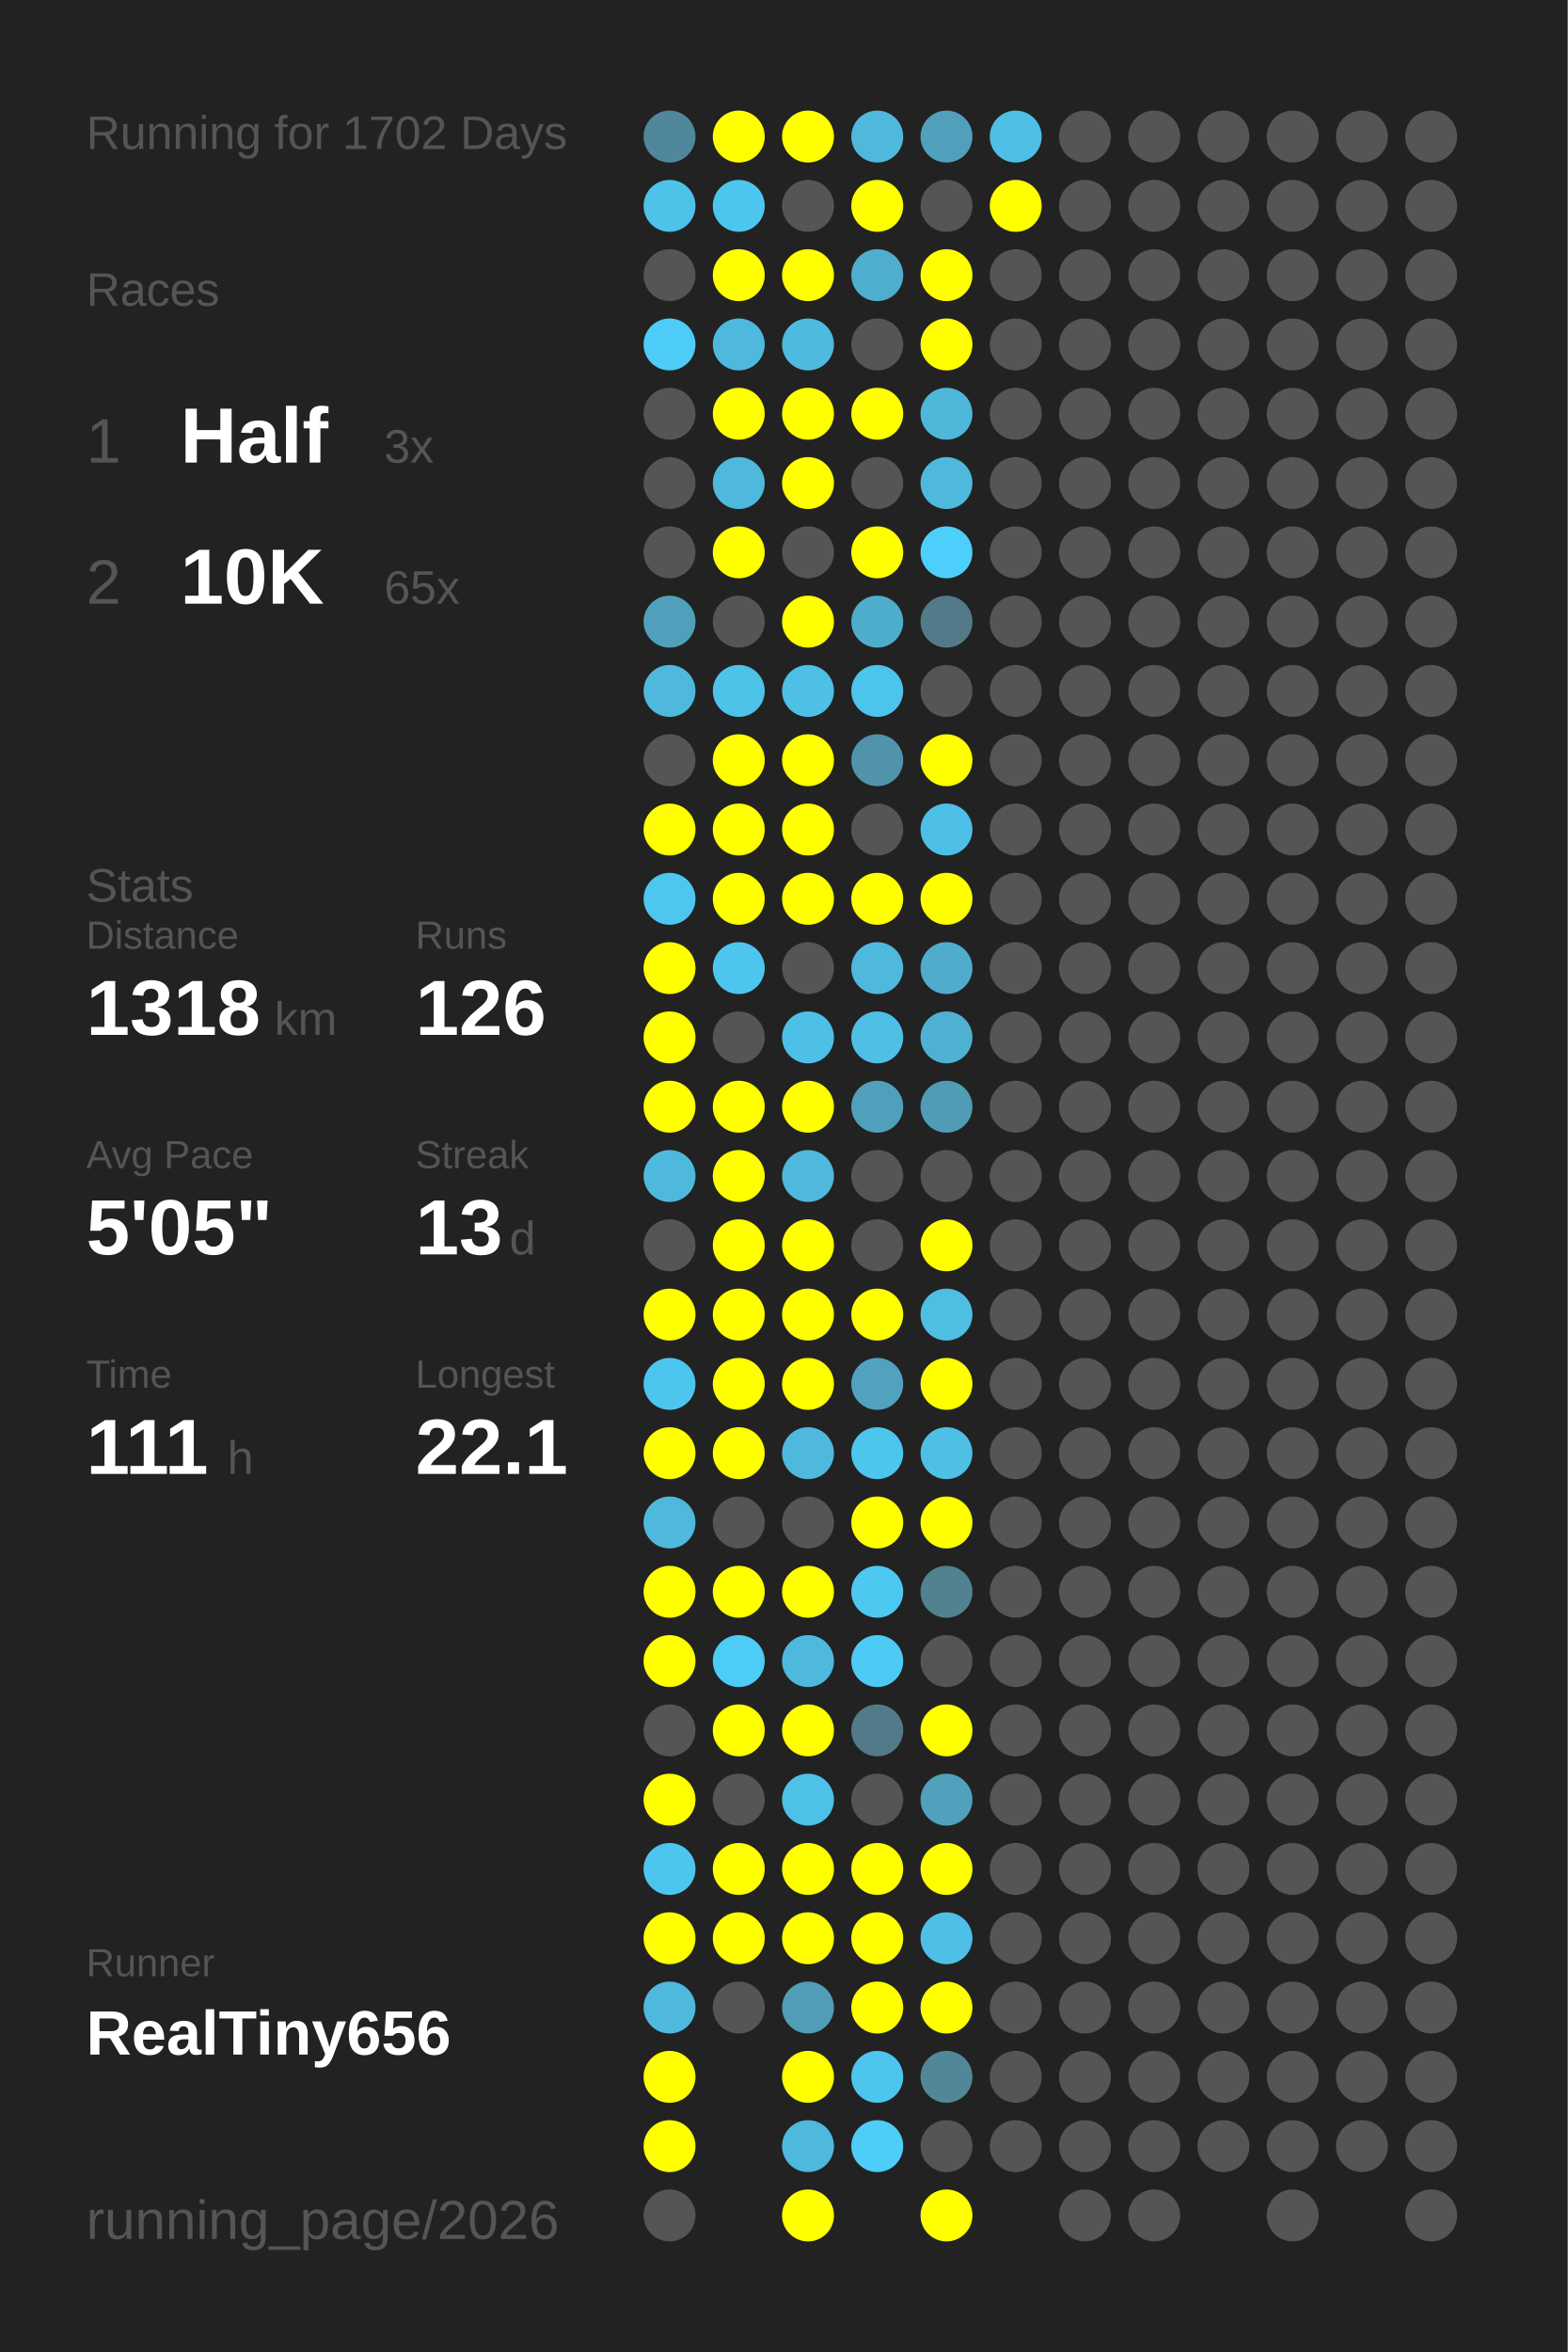
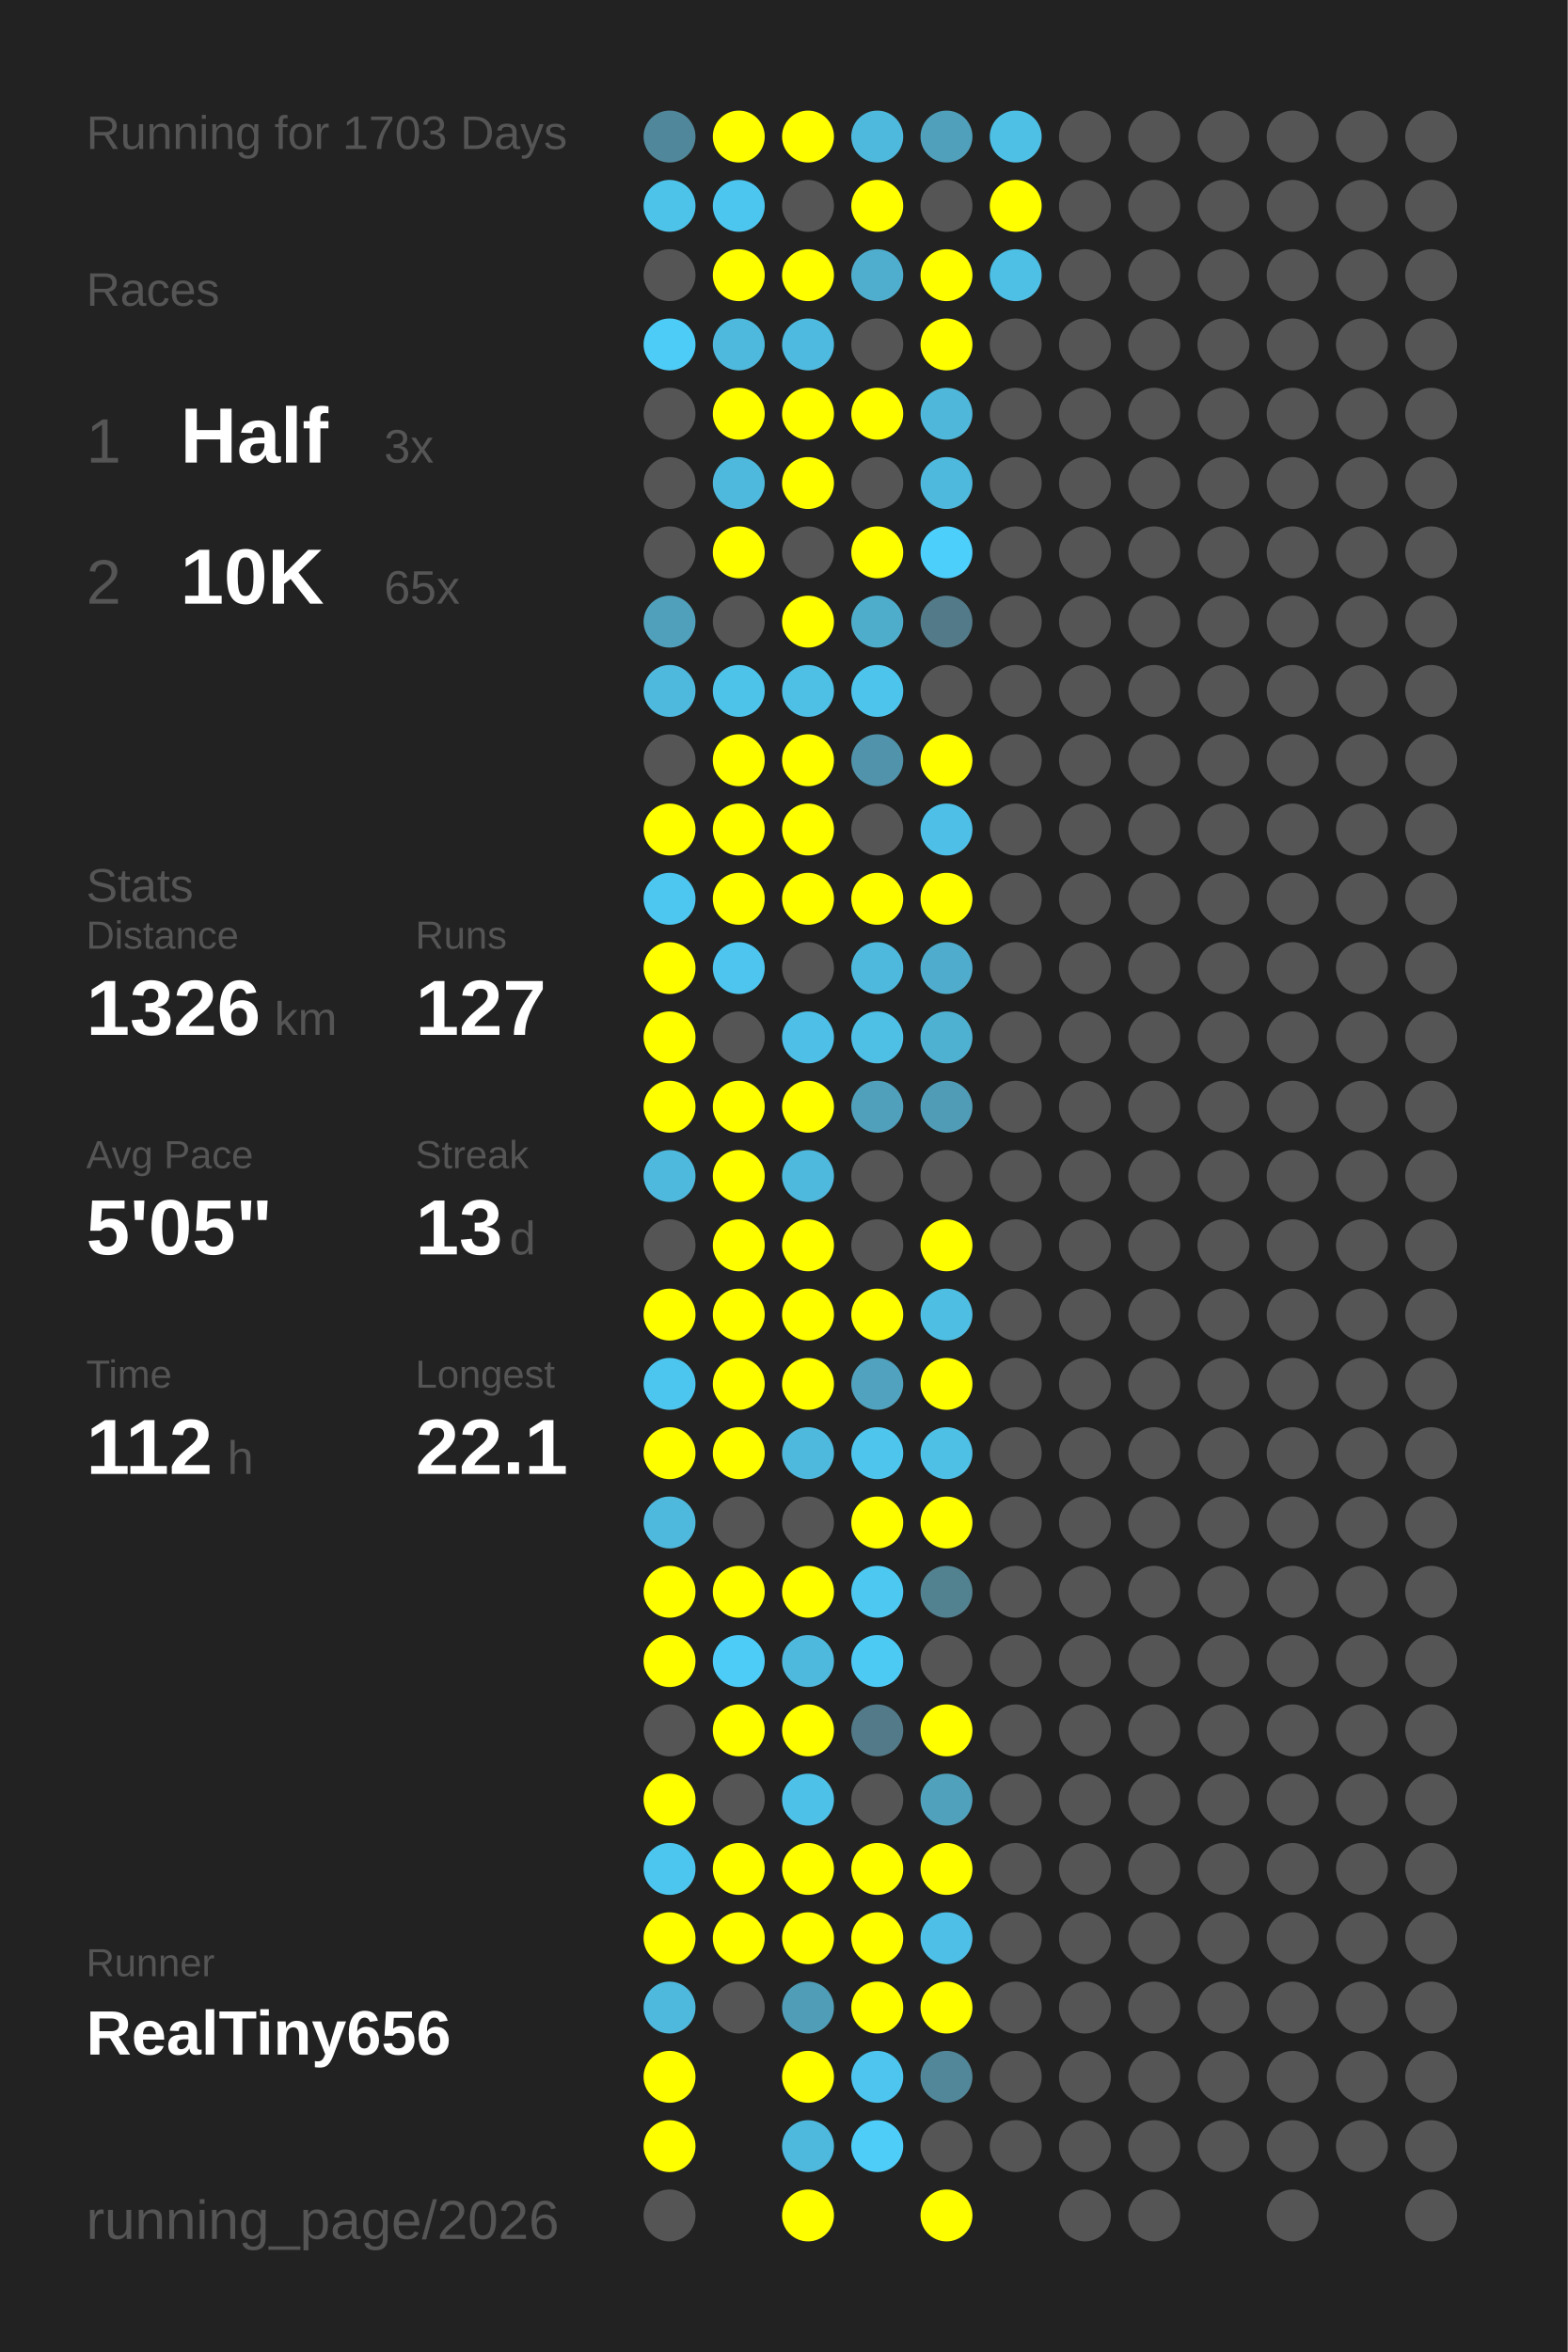
<svg xmlns="http://www.w3.org/2000/svg" baseProfile="full" height="300mm" version="1.1" viewBox="0,0,200,300" width="200mm">
  <defs />
  <rect fill="#222222" height="300" width="200" x="0" y="0" />
-   <text fill="#555555" style="font-size:6px; font-family:Arial;" x="11" y="19">Running for 1702 Days</text>
+   <text fill="#555555" style="font-size:6px; font-family:Arial;" x="11" y="19">Running for 1703 Days</text>
  <text fill="#555555" style="font-size:6px; font-family:Arial;" x="11" y="39">Races</text>
  <text fill="#555555" style="font-size:8px; font-family:Arial;" x="11" y="59">1</text>
  <text fill="#FFFFFF" style="font-size:10px; font-family:Arial; font-weight:bold;" x="23" y="59">Half</text>
  <text fill="#555555" style="font-size:6px; font-family:Arial;" x="49" y="59">3x</text>
  <text fill="#555555" style="font-size:8px; font-family:Arial;" x="11" y="77">2</text>
  <text fill="#FFFFFF" style="font-size:10px; font-family:Arial; font-weight:bold;" x="23" y="77">10K</text>
  <text fill="#555555" style="font-size:6px; font-family:Arial;" x="49" y="77">65x</text>
  <text fill="#555555" style="font-size:6px; font-family:Arial;" x="11" y="115">Stats</text>
  <text fill="#555555" style="font-size:5px; font-family:Arial;" x="11" y="121">Distance</text>
-   <text fill="#FFFFFF" style="font-size:10px; font-family:Arial; font-weight:bold;" x="11" y="132">1318</text>
+   <text fill="#FFFFFF" style="font-size:10px; font-family:Arial; font-weight:bold;" x="11" y="132">1326</text>
  <text fill="#555555" style="font-size:6px; font-family:Arial;" x="35" y="132">km</text>
  <text fill="#555555" style="font-size:5px; font-family:Arial;" x="53" y="121">Runs</text>
-   <text fill="#FFFFFF" style="font-size:10px; font-family:Arial; font-weight:bold;" x="53" y="132">126</text>
+   <text fill="#FFFFFF" style="font-size:10px; font-family:Arial; font-weight:bold;" x="53" y="132">127</text>
  <text fill="#555555" style="font-size:5px; font-family:Arial;" x="11" y="149">Avg Pace</text>
  <text fill="#FFFFFF" style="font-size:10px; font-family:Arial; font-weight:bold;" x="11" y="160">5'05"</text>
  <text fill="#555555" style="font-size:5px; font-family:Arial;" x="53" y="149">Streak</text>
  <text fill="#FFFFFF" style="font-size:10px; font-family:Arial; font-weight:bold;" x="53" y="160">13</text>
  <text fill="#555555" style="font-size:6px; font-family:Arial;" x="65" y="160">d</text>
  <text fill="#555555" style="font-size:5px; font-family:Arial;" x="11" y="177">Time</text>
-   <text fill="#FFFFFF" style="font-size:10px; font-family:Arial; font-weight:bold;" x="11" y="188">111</text>
+   <text fill="#FFFFFF" style="font-size:10px; font-family:Arial; font-weight:bold;" x="11" y="188">112</text>
  <text fill="#555555" style="font-size:6px; font-family:Arial;" x="29" y="188">h</text>
  <text fill="#555555" style="font-size:5px; font-family:Arial;" x="53" y="177">Longest</text>
  <text fill="#FFFFFF" style="font-size:10px; font-family:Arial; font-weight:bold;" x="53" y="188">22.1</text>
  <text fill="#555555" style="font-size:5px; font-family:Arial;" x="11" y="252.065">Runner</text>
  <text fill="#FFFFFF" style="font-size:8px; font-family:Arial; font-weight:bold;" x="11" y="262.065">RealTiny656</text>
  <text fill="#555555" style="font-size:7px; font-family:Arial;" x="11" y="285.581">running_page/2026</text>
  <circle cx="85.417" cy="17.419" fill="#51879a" r="3.312" />
  <circle cx="85.417" cy="26.258" fill="#4dc3ea" r="3.312" />
  <circle cx="85.417" cy="35.097" fill="#555555" r="3.312" />
  <circle cx="85.417" cy="43.935" fill="#4dccf7" r="3.312" />
  <circle cx="85.417" cy="52.774" fill="#555555" r="3.312" />
  <circle cx="85.417" cy="61.613" fill="#555555" r="3.312" />
  <circle cx="85.417" cy="70.452" fill="#555555" r="3.312" />
  <circle cx="85.417" cy="79.29" fill="#50a0bb" r="3.312" />
  <circle cx="85.417" cy="88.129" fill="#4eb9dd" r="3.312" />
  <circle cx="85.417" cy="96.968" fill="#555555" r="3.312" />
  <circle cx="85.417" cy="105.806" fill="#FFFF00" r="3.312" />
  <circle cx="85.417" cy="114.645" fill="#4dc7f0" r="3.312" />
  <circle cx="85.417" cy="123.484" fill="#FFFF00" r="3.312" />
  <circle cx="85.417" cy="132.323" fill="#FFFF00" r="3.312" />
  <circle cx="85.417" cy="141.161" fill="#FFFF00" r="3.312" />
  <circle cx="85.417" cy="150" fill="#4eb9dd" r="3.312" />
  <circle cx="85.417" cy="158.839" fill="#555555" r="3.312" />
  <circle cx="85.417" cy="167.677" fill="#FFFF00" r="3.312" />
  <circle cx="85.417" cy="176.516" fill="#4dc6ef" r="3.312" />
  <circle cx="85.417" cy="185.355" fill="#FFFF00" r="3.312" />
  <circle cx="85.417" cy="194.194" fill="#4eb9dd" r="3.312" />
  <circle cx="85.417" cy="203.032" fill="#FFFF00" r="3.312" />
  <circle cx="85.417" cy="211.871" fill="#FFFF00" r="3.312" />
  <circle cx="85.417" cy="220.71" fill="#555555" r="3.312" />
  <circle cx="85.417" cy="229.548" fill="#FFFF00" r="3.312" />
  <circle cx="85.417" cy="238.387" fill="#4dc6ef" r="3.312" />
  <circle cx="85.417" cy="247.226" fill="#FFFF00" r="3.312" />
  <circle cx="85.417" cy="256.065" fill="#4eb9dd" r="3.312" />
  <circle cx="85.417" cy="264.903" fill="#FFFF00" r="3.312" />
  <circle cx="85.417" cy="273.742" fill="#FFFF00" r="3.312" />
  <circle cx="85.417" cy="282.581" fill="#555555" r="3.312" />
  <circle cx="94.25" cy="17.419" fill="#FFFF00" r="3.312" />
  <circle cx="94.25" cy="26.258" fill="#4dc6ef" r="3.312" />
  <circle cx="94.25" cy="35.097" fill="#FFFF00" r="3.312" />
  <circle cx="94.25" cy="43.935" fill="#4eb9dd" r="3.312" />
  <circle cx="94.25" cy="52.774" fill="#FFFF00" r="3.312" />
  <circle cx="94.25" cy="61.613" fill="#4eb9dd" r="3.312" />
  <circle cx="94.25" cy="70.452" fill="#FFFF00" r="3.312" />
  <circle cx="94.25" cy="79.29" fill="#555555" r="3.312" />
  <circle cx="94.25" cy="88.129" fill="#4dc3ea" r="3.312" />
  <circle cx="94.25" cy="96.968" fill="#FFFF00" r="3.312" />
  <circle cx="94.25" cy="105.806" fill="#FFFF00" r="3.312" />
  <circle cx="94.25" cy="114.645" fill="#FFFF00" r="3.312" />
  <circle cx="94.25" cy="123.484" fill="#4dc5ee" r="3.312" />
  <circle cx="94.25" cy="132.323" fill="#555555" r="3.312" />
  <circle cx="94.25" cy="141.161" fill="#FFFF00" r="3.312" />
  <circle cx="94.25" cy="150" fill="#FFFF00" r="3.312" />
  <circle cx="94.25" cy="158.839" fill="#FFFF00" r="3.312" />
  <circle cx="94.25" cy="167.677" fill="#FFFF00" r="3.312" />
  <circle cx="94.25" cy="176.516" fill="#FFFF00" r="3.312" />
  <circle cx="94.25" cy="185.355" fill="#FFFF00" r="3.312" />
  <circle cx="94.25" cy="194.194" fill="#555555" r="3.312" />
  <circle cx="94.25" cy="203.032" fill="#FFFF00" r="3.312" />
  <circle cx="94.25" cy="211.871" fill="#4dccf7" r="3.312" />
  <circle cx="94.25" cy="220.71" fill="#FFFF00" r="3.312" />
  <circle cx="94.25" cy="229.548" fill="#555555" r="3.312" />
  <circle cx="94.25" cy="238.387" fill="#FFFF00" r="3.312" />
  <circle cx="94.25" cy="247.226" fill="#FFFF00" r="3.312" />
  <circle cx="94.25" cy="256.065" fill="#555555" r="3.312" />
  <circle cx="103.083" cy="17.419" fill="#FFFF00" r="3.312" />
  <circle cx="103.083" cy="26.258" fill="#555555" r="3.312" />
  <circle cx="103.083" cy="35.097" fill="#FFFF00" r="3.312" />
  <circle cx="103.083" cy="43.935" fill="#4ebadf" r="3.312" />
  <circle cx="103.083" cy="52.774" fill="#FFFF00" r="3.312" />
  <circle cx="103.083" cy="61.613" fill="#FFFF00" r="3.312" />
  <circle cx="103.083" cy="70.452" fill="#555555" r="3.312" />
  <circle cx="103.083" cy="79.29" fill="#FFFF00" r="3.312" />
  <circle cx="103.083" cy="88.129" fill="#4ebfe5" r="3.312" />
  <circle cx="103.083" cy="96.968" fill="#FFFF00" r="3.312" />
  <circle cx="103.083" cy="105.806" fill="#FFFF00" r="3.312" />
  <circle cx="103.083" cy="114.645" fill="#FFFF00" r="3.312" />
  <circle cx="103.083" cy="123.484" fill="#555555" r="3.312" />
  <circle cx="103.083" cy="132.323" fill="#4ec0e7" r="3.312" />
  <circle cx="103.083" cy="141.161" fill="#FFFF00" r="3.312" />
  <circle cx="103.083" cy="150" fill="#4eb9dd" r="3.312" />
  <circle cx="103.083" cy="158.839" fill="#FFFF00" r="3.312" />
  <circle cx="103.083" cy="167.677" fill="#FFFF00" r="3.312" />
  <circle cx="103.083" cy="176.516" fill="#FFFF00" r="3.312" />
  <circle cx="103.083" cy="185.355" fill="#4eb9dd" r="3.312" />
  <circle cx="103.083" cy="194.194" fill="#555555" r="3.312" />
  <circle cx="103.083" cy="203.032" fill="#FFFF00" r="3.312" />
  <circle cx="103.083" cy="211.871" fill="#4eb9dd" r="3.312" />
  <circle cx="103.083" cy="220.71" fill="#FFFF00" r="3.312" />
  <circle cx="103.083" cy="229.548" fill="#4ec1e8" r="3.312" />
  <circle cx="103.083" cy="238.387" fill="#FFFF00" r="3.312" />
  <circle cx="103.083" cy="247.226" fill="#FFFF00" r="3.312" />
  <circle cx="103.083" cy="256.065" fill="#509db7" r="3.312" />
  <circle cx="103.083" cy="264.903" fill="#FFFF00" r="3.312" />
  <circle cx="103.083" cy="273.742" fill="#4eb9dd" r="3.312" />
  <circle cx="103.083" cy="282.581" fill="#FFFF00" r="3.312" />
  <circle cx="111.917" cy="17.419" fill="#4eb9dd" r="3.312" />
  <circle cx="111.917" cy="26.258" fill="#FFFF00" r="3.312" />
  <circle cx="111.917" cy="35.097" fill="#4faece" r="3.312" />
  <circle cx="111.917" cy="43.935" fill="#555555" r="3.312" />
  <circle cx="111.917" cy="52.774" fill="#FFFF00" r="3.312" />
  <circle cx="111.917" cy="61.613" fill="#555555" r="3.312" />
  <circle cx="111.917" cy="70.452" fill="#FFFF00" r="3.312" />
  <circle cx="111.917" cy="79.29" fill="#4fadcc" r="3.312" />
  <circle cx="111.917" cy="88.129" fill="#4dc4eb" r="3.312" />
  <circle cx="111.917" cy="96.968" fill="#5093aa" r="3.312" />
  <circle cx="111.917" cy="105.806" fill="#555555" r="3.312" />
  <circle cx="111.917" cy="114.645" fill="#FFFF00" r="3.312" />
  <circle cx="111.917" cy="123.484" fill="#4eb9dd" r="3.312" />
  <circle cx="111.917" cy="132.323" fill="#4ebfe5" r="3.312" />
  <circle cx="111.917" cy="141.161" fill="#50a0bb" r="3.312" />
  <circle cx="111.917" cy="150" fill="#555555" r="3.312" />
  <circle cx="111.917" cy="158.839" fill="#555555" r="3.312" />
  <circle cx="111.917" cy="167.677" fill="#FFFF00" r="3.312" />
  <circle cx="111.917" cy="176.516" fill="#50a2be" r="3.312" />
  <circle cx="111.917" cy="185.355" fill="#4dc5ed" r="3.312" />
  <circle cx="111.917" cy="194.194" fill="#FFFF00" r="3.312" />
  <circle cx="111.917" cy="203.032" fill="#4dc8f1" r="3.312" />
  <circle cx="111.917" cy="211.871" fill="#4dcaf4" r="3.312" />
  <circle cx="111.917" cy="220.71" fill="#527a88" r="3.312" />
  <circle cx="111.917" cy="229.548" fill="#555555" r="3.312" />
  <circle cx="111.917" cy="238.387" fill="#FFFF00" r="3.312" />
  <circle cx="111.917" cy="247.226" fill="#FFFF00" r="3.312" />
  <circle cx="111.917" cy="256.065" fill="#FFFF00" r="3.312" />
  <circle cx="111.917" cy="264.903" fill="#4dc5ee" r="3.312" />
  <circle cx="111.917" cy="273.742" fill="#4dcdf8" r="3.312" />
  <circle cx="120.75" cy="17.419" fill="#50a0bb" r="3.312" />
  <circle cx="120.75" cy="26.258" fill="#555555" r="3.312" />
  <circle cx="120.75" cy="35.097" fill="#FFFF00" r="3.312" />
  <circle cx="120.75" cy="43.935" fill="#FFFF00" r="3.312" />
  <circle cx="120.75" cy="52.774" fill="#4eb7da" r="3.312" />
  <circle cx="120.75" cy="61.613" fill="#4eb9dd" r="3.312" />
  <circle cx="120.75" cy="70.452" fill="#4dcffb" r="3.312" />
  <circle cx="120.75" cy="79.29" fill="#527a88" r="3.312" />
  <circle cx="120.75" cy="88.129" fill="#555555" r="3.312" />
  <circle cx="120.75" cy="96.968" fill="#FFFF00" r="3.312" />
  <circle cx="120.75" cy="105.806" fill="#4ebfe6" r="3.312" />
  <circle cx="120.75" cy="114.645" fill="#FFFF00" r="3.312" />
  <circle cx="120.75" cy="123.484" fill="#4faccc" r="3.312" />
  <circle cx="120.75" cy="132.323" fill="#4fb1d2" r="3.312" />
  <circle cx="120.75" cy="141.161" fill="#509cb6" r="3.312" />
  <circle cx="120.75" cy="150" fill="#555555" r="3.312" />
  <circle cx="120.75" cy="158.839" fill="#FFFF00" r="3.312" />
  <circle cx="120.75" cy="167.677" fill="#4ebee3" r="3.312" />
  <circle cx="120.75" cy="176.516" fill="#FFFF00" r="3.312" />
  <circle cx="120.75" cy="185.355" fill="#4ebfe5" r="3.312" />
  <circle cx="120.75" cy="194.194" fill="#FFFF00" r="3.312" />
  <circle cx="120.75" cy="203.032" fill="#528190" r="3.312" />
  <circle cx="120.75" cy="211.871" fill="#555555" r="3.312" />
  <circle cx="120.75" cy="220.71" fill="#FFFF00" r="3.312" />
  <circle cx="120.75" cy="229.548" fill="#50a1bc" r="3.312" />
  <circle cx="120.75" cy="238.387" fill="#FFFF00" r="3.312" />
  <circle cx="120.75" cy="247.226" fill="#4ebfe6" r="3.312" />
  <circle cx="120.75" cy="256.065" fill="#FFFF00" r="3.312" />
  <circle cx="120.75" cy="264.903" fill="#518799" r="3.312" />
  <circle cx="120.75" cy="273.742" fill="#555555" r="3.312" />
  <circle cx="120.75" cy="282.581" fill="#FFFF00" r="3.312" />
  <circle cx="129.583" cy="17.419" fill="#4ec0e6" r="3.312" />
  <circle cx="129.583" cy="26.258" fill="#FFFF00" r="3.312" />
-   <circle cx="129.583" cy="35.097" fill="#555555" r="3.312" />
+   <circle cx="129.583" cy="35.097" fill="#4ebfe5" r="3.312" />
  <circle cx="129.583" cy="43.935" fill="#555555" r="3.312" />
  <circle cx="129.583" cy="52.774" fill="#555555" r="3.312" />
  <circle cx="129.583" cy="61.613" fill="#555555" r="3.312" />
  <circle cx="129.583" cy="70.452" fill="#555555" r="3.312" />
  <circle cx="129.583" cy="79.29" fill="#555555" r="3.312" />
  <circle cx="129.583" cy="88.129" fill="#555555" r="3.312" />
  <circle cx="129.583" cy="96.968" fill="#555555" r="3.312" />
  <circle cx="129.583" cy="105.806" fill="#555555" r="3.312" />
  <circle cx="129.583" cy="114.645" fill="#555555" r="3.312" />
  <circle cx="129.583" cy="123.484" fill="#555555" r="3.312" />
  <circle cx="129.583" cy="132.323" fill="#555555" r="3.312" />
  <circle cx="129.583" cy="141.161" fill="#555555" r="3.312" />
  <circle cx="129.583" cy="150" fill="#555555" r="3.312" />
  <circle cx="129.583" cy="158.839" fill="#555555" r="3.312" />
  <circle cx="129.583" cy="167.677" fill="#555555" r="3.312" />
  <circle cx="129.583" cy="176.516" fill="#555555" r="3.312" />
  <circle cx="129.583" cy="185.355" fill="#555555" r="3.312" />
  <circle cx="129.583" cy="194.194" fill="#555555" r="3.312" />
  <circle cx="129.583" cy="203.032" fill="#555555" r="3.312" />
  <circle cx="129.583" cy="211.871" fill="#555555" r="3.312" />
  <circle cx="129.583" cy="220.71" fill="#555555" r="3.312" />
  <circle cx="129.583" cy="229.548" fill="#555555" r="3.312" />
  <circle cx="129.583" cy="238.387" fill="#555555" r="3.312" />
  <circle cx="129.583" cy="247.226" fill="#555555" r="3.312" />
  <circle cx="129.583" cy="256.065" fill="#555555" r="3.312" />
  <circle cx="129.583" cy="264.903" fill="#555555" r="3.312" />
  <circle cx="129.583" cy="273.742" fill="#555555" r="3.312" />
  <circle cx="138.417" cy="17.419" fill="#555555" r="3.312" />
  <circle cx="138.417" cy="26.258" fill="#555555" r="3.312" />
  <circle cx="138.417" cy="35.097" fill="#555555" r="3.312" />
  <circle cx="138.417" cy="43.935" fill="#555555" r="3.312" />
  <circle cx="138.417" cy="52.774" fill="#555555" r="3.312" />
  <circle cx="138.417" cy="61.613" fill="#555555" r="3.312" />
  <circle cx="138.417" cy="70.452" fill="#555555" r="3.312" />
  <circle cx="138.417" cy="79.29" fill="#555555" r="3.312" />
  <circle cx="138.417" cy="88.129" fill="#555555" r="3.312" />
  <circle cx="138.417" cy="96.968" fill="#555555" r="3.312" />
  <circle cx="138.417" cy="105.806" fill="#555555" r="3.312" />
  <circle cx="138.417" cy="114.645" fill="#555555" r="3.312" />
  <circle cx="138.417" cy="123.484" fill="#555555" r="3.312" />
  <circle cx="138.417" cy="132.323" fill="#555555" r="3.312" />
  <circle cx="138.417" cy="141.161" fill="#555555" r="3.312" />
  <circle cx="138.417" cy="150" fill="#555555" r="3.312" />
  <circle cx="138.417" cy="158.839" fill="#555555" r="3.312" />
  <circle cx="138.417" cy="167.677" fill="#555555" r="3.312" />
  <circle cx="138.417" cy="176.516" fill="#555555" r="3.312" />
  <circle cx="138.417" cy="185.355" fill="#555555" r="3.312" />
  <circle cx="138.417" cy="194.194" fill="#555555" r="3.312" />
  <circle cx="138.417" cy="203.032" fill="#555555" r="3.312" />
  <circle cx="138.417" cy="211.871" fill="#555555" r="3.312" />
  <circle cx="138.417" cy="220.71" fill="#555555" r="3.312" />
  <circle cx="138.417" cy="229.548" fill="#555555" r="3.312" />
  <circle cx="138.417" cy="238.387" fill="#555555" r="3.312" />
  <circle cx="138.417" cy="247.226" fill="#555555" r="3.312" />
  <circle cx="138.417" cy="256.065" fill="#555555" r="3.312" />
  <circle cx="138.417" cy="264.903" fill="#555555" r="3.312" />
  <circle cx="138.417" cy="273.742" fill="#555555" r="3.312" />
  <circle cx="138.417" cy="282.581" fill="#555555" r="3.312" />
  <circle cx="147.25" cy="17.419" fill="#555555" r="3.312" />
  <circle cx="147.25" cy="26.258" fill="#555555" r="3.312" />
  <circle cx="147.25" cy="35.097" fill="#555555" r="3.312" />
  <circle cx="147.25" cy="43.935" fill="#555555" r="3.312" />
  <circle cx="147.25" cy="52.774" fill="#555555" r="3.312" />
  <circle cx="147.25" cy="61.613" fill="#555555" r="3.312" />
  <circle cx="147.25" cy="70.452" fill="#555555" r="3.312" />
  <circle cx="147.25" cy="79.29" fill="#555555" r="3.312" />
  <circle cx="147.25" cy="88.129" fill="#555555" r="3.312" />
  <circle cx="147.25" cy="96.968" fill="#555555" r="3.312" />
  <circle cx="147.25" cy="105.806" fill="#555555" r="3.312" />
  <circle cx="147.25" cy="114.645" fill="#555555" r="3.312" />
  <circle cx="147.25" cy="123.484" fill="#555555" r="3.312" />
  <circle cx="147.25" cy="132.323" fill="#555555" r="3.312" />
  <circle cx="147.25" cy="141.161" fill="#555555" r="3.312" />
  <circle cx="147.25" cy="150" fill="#555555" r="3.312" />
  <circle cx="147.25" cy="158.839" fill="#555555" r="3.312" />
  <circle cx="147.25" cy="167.677" fill="#555555" r="3.312" />
  <circle cx="147.25" cy="176.516" fill="#555555" r="3.312" />
  <circle cx="147.25" cy="185.355" fill="#555555" r="3.312" />
  <circle cx="147.25" cy="194.194" fill="#555555" r="3.312" />
  <circle cx="147.25" cy="203.032" fill="#555555" r="3.312" />
  <circle cx="147.25" cy="211.871" fill="#555555" r="3.312" />
  <circle cx="147.25" cy="220.71" fill="#555555" r="3.312" />
  <circle cx="147.25" cy="229.548" fill="#555555" r="3.312" />
  <circle cx="147.25" cy="238.387" fill="#555555" r="3.312" />
  <circle cx="147.25" cy="247.226" fill="#555555" r="3.312" />
  <circle cx="147.25" cy="256.065" fill="#555555" r="3.312" />
  <circle cx="147.25" cy="264.903" fill="#555555" r="3.312" />
  <circle cx="147.25" cy="273.742" fill="#555555" r="3.312" />
  <circle cx="147.25" cy="282.581" fill="#555555" r="3.312" />
  <circle cx="156.083" cy="17.419" fill="#555555" r="3.312" />
  <circle cx="156.083" cy="26.258" fill="#555555" r="3.312" />
  <circle cx="156.083" cy="35.097" fill="#555555" r="3.312" />
  <circle cx="156.083" cy="43.935" fill="#555555" r="3.312" />
  <circle cx="156.083" cy="52.774" fill="#555555" r="3.312" />
  <circle cx="156.083" cy="61.613" fill="#555555" r="3.312" />
  <circle cx="156.083" cy="70.452" fill="#555555" r="3.312" />
  <circle cx="156.083" cy="79.29" fill="#555555" r="3.312" />
  <circle cx="156.083" cy="88.129" fill="#555555" r="3.312" />
  <circle cx="156.083" cy="96.968" fill="#555555" r="3.312" />
  <circle cx="156.083" cy="105.806" fill="#555555" r="3.312" />
  <circle cx="156.083" cy="114.645" fill="#555555" r="3.312" />
  <circle cx="156.083" cy="123.484" fill="#555555" r="3.312" />
  <circle cx="156.083" cy="132.323" fill="#555555" r="3.312" />
  <circle cx="156.083" cy="141.161" fill="#555555" r="3.312" />
  <circle cx="156.083" cy="150" fill="#555555" r="3.312" />
  <circle cx="156.083" cy="158.839" fill="#555555" r="3.312" />
  <circle cx="156.083" cy="167.677" fill="#555555" r="3.312" />
  <circle cx="156.083" cy="176.516" fill="#555555" r="3.312" />
  <circle cx="156.083" cy="185.355" fill="#555555" r="3.312" />
  <circle cx="156.083" cy="194.194" fill="#555555" r="3.312" />
  <circle cx="156.083" cy="203.032" fill="#555555" r="3.312" />
  <circle cx="156.083" cy="211.871" fill="#555555" r="3.312" />
  <circle cx="156.083" cy="220.71" fill="#555555" r="3.312" />
  <circle cx="156.083" cy="229.548" fill="#555555" r="3.312" />
  <circle cx="156.083" cy="238.387" fill="#555555" r="3.312" />
  <circle cx="156.083" cy="247.226" fill="#555555" r="3.312" />
  <circle cx="156.083" cy="256.065" fill="#555555" r="3.312" />
  <circle cx="156.083" cy="264.903" fill="#555555" r="3.312" />
  <circle cx="156.083" cy="273.742" fill="#555555" r="3.312" />
  <circle cx="164.917" cy="17.419" fill="#555555" r="3.312" />
  <circle cx="164.917" cy="26.258" fill="#555555" r="3.312" />
  <circle cx="164.917" cy="35.097" fill="#555555" r="3.312" />
  <circle cx="164.917" cy="43.935" fill="#555555" r="3.312" />
  <circle cx="164.917" cy="52.774" fill="#555555" r="3.312" />
  <circle cx="164.917" cy="61.613" fill="#555555" r="3.312" />
  <circle cx="164.917" cy="70.452" fill="#555555" r="3.312" />
  <circle cx="164.917" cy="79.29" fill="#555555" r="3.312" />
  <circle cx="164.917" cy="88.129" fill="#555555" r="3.312" />
  <circle cx="164.917" cy="96.968" fill="#555555" r="3.312" />
  <circle cx="164.917" cy="105.806" fill="#555555" r="3.312" />
  <circle cx="164.917" cy="114.645" fill="#555555" r="3.312" />
  <circle cx="164.917" cy="123.484" fill="#555555" r="3.312" />
  <circle cx="164.917" cy="132.323" fill="#555555" r="3.312" />
  <circle cx="164.917" cy="141.161" fill="#555555" r="3.312" />
  <circle cx="164.917" cy="150" fill="#555555" r="3.312" />
  <circle cx="164.917" cy="158.839" fill="#555555" r="3.312" />
  <circle cx="164.917" cy="167.677" fill="#555555" r="3.312" />
  <circle cx="164.917" cy="176.516" fill="#555555" r="3.312" />
  <circle cx="164.917" cy="185.355" fill="#555555" r="3.312" />
  <circle cx="164.917" cy="194.194" fill="#555555" r="3.312" />
  <circle cx="164.917" cy="203.032" fill="#555555" r="3.312" />
  <circle cx="164.917" cy="211.871" fill="#555555" r="3.312" />
  <circle cx="164.917" cy="220.71" fill="#555555" r="3.312" />
  <circle cx="164.917" cy="229.548" fill="#555555" r="3.312" />
  <circle cx="164.917" cy="238.387" fill="#555555" r="3.312" />
  <circle cx="164.917" cy="247.226" fill="#555555" r="3.312" />
  <circle cx="164.917" cy="256.065" fill="#555555" r="3.312" />
  <circle cx="164.917" cy="264.903" fill="#555555" r="3.312" />
  <circle cx="164.917" cy="273.742" fill="#555555" r="3.312" />
  <circle cx="164.917" cy="282.581" fill="#555555" r="3.312" />
  <circle cx="173.75" cy="17.419" fill="#555555" r="3.312" />
  <circle cx="173.75" cy="26.258" fill="#555555" r="3.312" />
  <circle cx="173.75" cy="35.097" fill="#555555" r="3.312" />
  <circle cx="173.75" cy="43.935" fill="#555555" r="3.312" />
  <circle cx="173.75" cy="52.774" fill="#555555" r="3.312" />
  <circle cx="173.75" cy="61.613" fill="#555555" r="3.312" />
  <circle cx="173.75" cy="70.452" fill="#555555" r="3.312" />
  <circle cx="173.75" cy="79.29" fill="#555555" r="3.312" />
  <circle cx="173.75" cy="88.129" fill="#555555" r="3.312" />
  <circle cx="173.75" cy="96.968" fill="#555555" r="3.312" />
  <circle cx="173.75" cy="105.806" fill="#555555" r="3.312" />
  <circle cx="173.75" cy="114.645" fill="#555555" r="3.312" />
  <circle cx="173.75" cy="123.484" fill="#555555" r="3.312" />
  <circle cx="173.75" cy="132.323" fill="#555555" r="3.312" />
  <circle cx="173.75" cy="141.161" fill="#555555" r="3.312" />
  <circle cx="173.75" cy="150" fill="#555555" r="3.312" />
  <circle cx="173.75" cy="158.839" fill="#555555" r="3.312" />
  <circle cx="173.75" cy="167.677" fill="#555555" r="3.312" />
  <circle cx="173.75" cy="176.516" fill="#555555" r="3.312" />
  <circle cx="173.75" cy="185.355" fill="#555555" r="3.312" />
  <circle cx="173.75" cy="194.194" fill="#555555" r="3.312" />
  <circle cx="173.75" cy="203.032" fill="#555555" r="3.312" />
  <circle cx="173.75" cy="211.871" fill="#555555" r="3.312" />
  <circle cx="173.75" cy="220.71" fill="#555555" r="3.312" />
  <circle cx="173.75" cy="229.548" fill="#555555" r="3.312" />
  <circle cx="173.75" cy="238.387" fill="#555555" r="3.312" />
  <circle cx="173.75" cy="247.226" fill="#555555" r="3.312" />
  <circle cx="173.75" cy="256.065" fill="#555555" r="3.312" />
  <circle cx="173.75" cy="264.903" fill="#555555" r="3.312" />
  <circle cx="173.75" cy="273.742" fill="#555555" r="3.312" />
  <circle cx="182.583" cy="17.419" fill="#555555" r="3.312" />
  <circle cx="182.583" cy="26.258" fill="#555555" r="3.312" />
  <circle cx="182.583" cy="35.097" fill="#555555" r="3.312" />
  <circle cx="182.583" cy="43.935" fill="#555555" r="3.312" />
  <circle cx="182.583" cy="52.774" fill="#555555" r="3.312" />
  <circle cx="182.583" cy="61.613" fill="#555555" r="3.312" />
  <circle cx="182.583" cy="70.452" fill="#555555" r="3.312" />
  <circle cx="182.583" cy="79.29" fill="#555555" r="3.312" />
  <circle cx="182.583" cy="88.129" fill="#555555" r="3.312" />
  <circle cx="182.583" cy="96.968" fill="#555555" r="3.312" />
  <circle cx="182.583" cy="105.806" fill="#555555" r="3.312" />
  <circle cx="182.583" cy="114.645" fill="#555555" r="3.312" />
  <circle cx="182.583" cy="123.484" fill="#555555" r="3.312" />
  <circle cx="182.583" cy="132.323" fill="#555555" r="3.312" />
  <circle cx="182.583" cy="141.161" fill="#555555" r="3.312" />
  <circle cx="182.583" cy="150" fill="#555555" r="3.312" />
  <circle cx="182.583" cy="158.839" fill="#555555" r="3.312" />
  <circle cx="182.583" cy="167.677" fill="#555555" r="3.312" />
  <circle cx="182.583" cy="176.516" fill="#555555" r="3.312" />
  <circle cx="182.583" cy="185.355" fill="#555555" r="3.312" />
  <circle cx="182.583" cy="194.194" fill="#555555" r="3.312" />
  <circle cx="182.583" cy="203.032" fill="#555555" r="3.312" />
  <circle cx="182.583" cy="211.871" fill="#555555" r="3.312" />
  <circle cx="182.583" cy="220.71" fill="#555555" r="3.312" />
  <circle cx="182.583" cy="229.548" fill="#555555" r="3.312" />
  <circle cx="182.583" cy="238.387" fill="#555555" r="3.312" />
  <circle cx="182.583" cy="247.226" fill="#555555" r="3.312" />
  <circle cx="182.583" cy="256.065" fill="#555555" r="3.312" />
  <circle cx="182.583" cy="264.903" fill="#555555" r="3.312" />
  <circle cx="182.583" cy="273.742" fill="#555555" r="3.312" />
  <circle cx="182.583" cy="282.581" fill="#555555" r="3.312" />
</svg>
